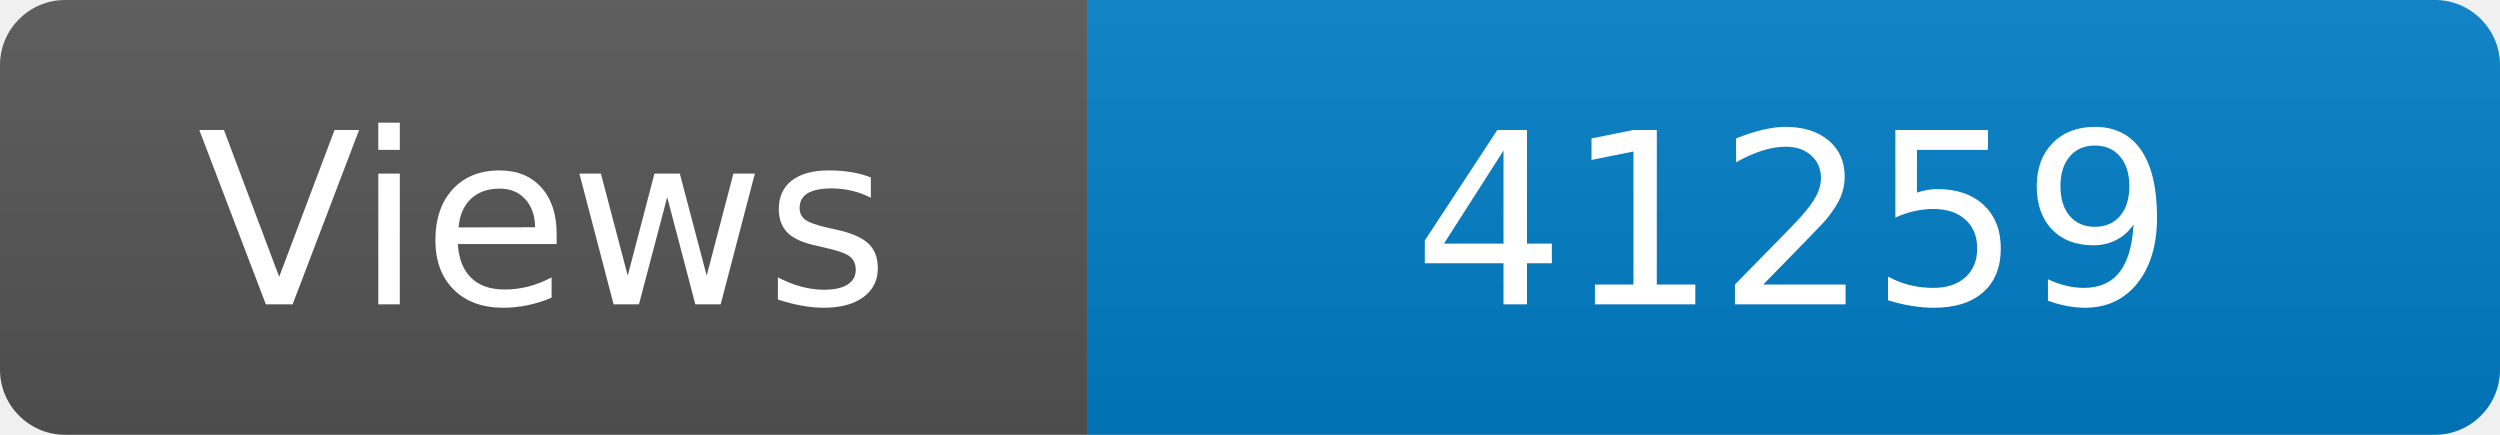
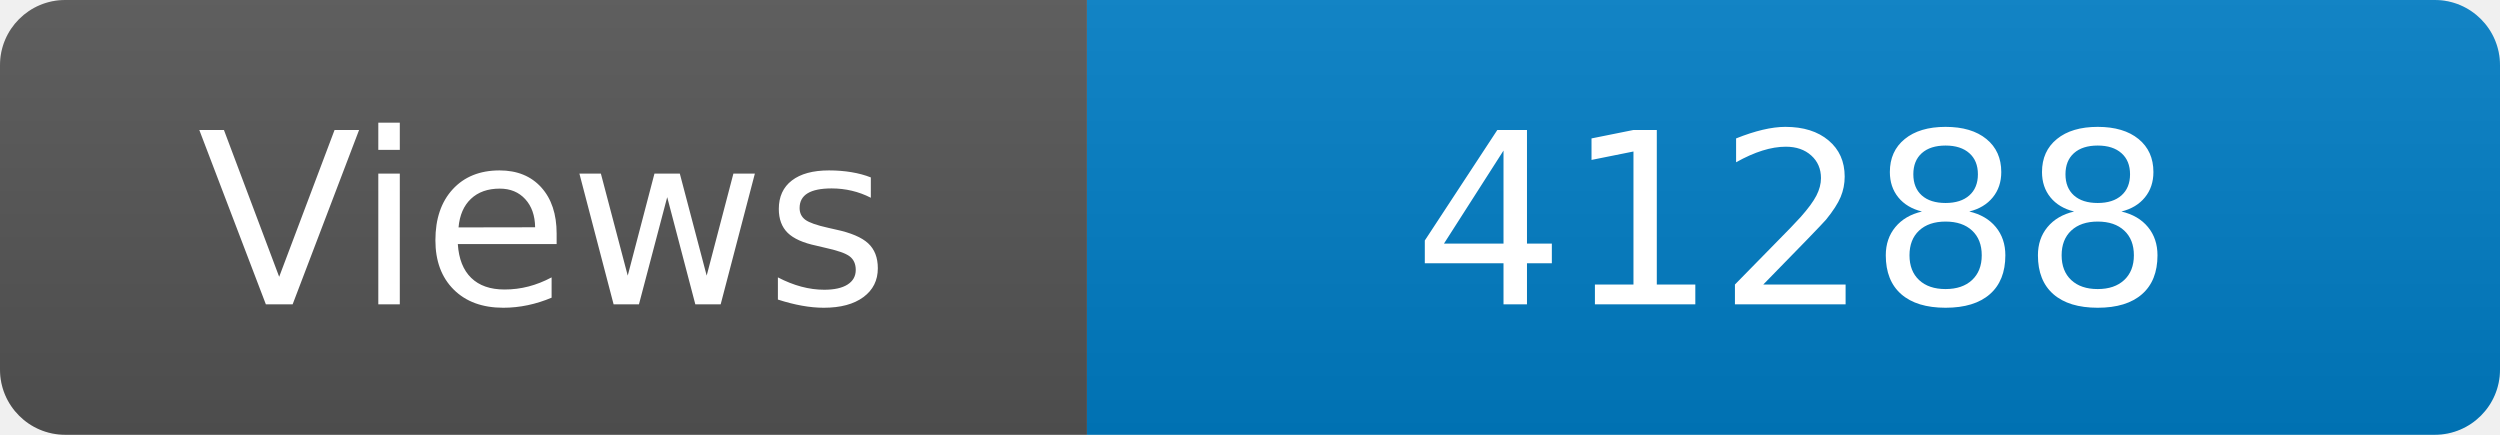
<svg xmlns="http://www.w3.org/2000/svg" width="115" height="20" role="img" aria-label="Maintained?: yes">
  <linearGradient id="s" x2="0" y2="100%">
    <stop offset="0" stop-color="#bbb" stop-opacity=".1" />
    <stop offset="1" stop-opacity=".1" />
  </linearGradient>
  <clipPath id="r">
    <rect width="115" height="20" rx="3" fill="#fff" />
  </clipPath>
  <g clip-path="url(#r)">
    <rect width="50" height="20" fill="#555" />
    <rect x="50" width="160" height="20" fill="#007ec6" />
    <rect width="115" height="20" fill="url(#s)" />
  </g>
  <g fill="#fff" text-anchor="middle" font-family="Verdana,Geneva,DejaVu Sans,sans-serif" font-size="110">
    <text x="250" y="140" transform="scale(.1)" fill="#fff">Views</text>
-     <text x="825" y="140" transform="scale(.1)" fill="#fff">41259</text>
+     <text x="825" y="140" transform="scale(.1)" fill="#fff">41288</text>
  </g>
</svg>
